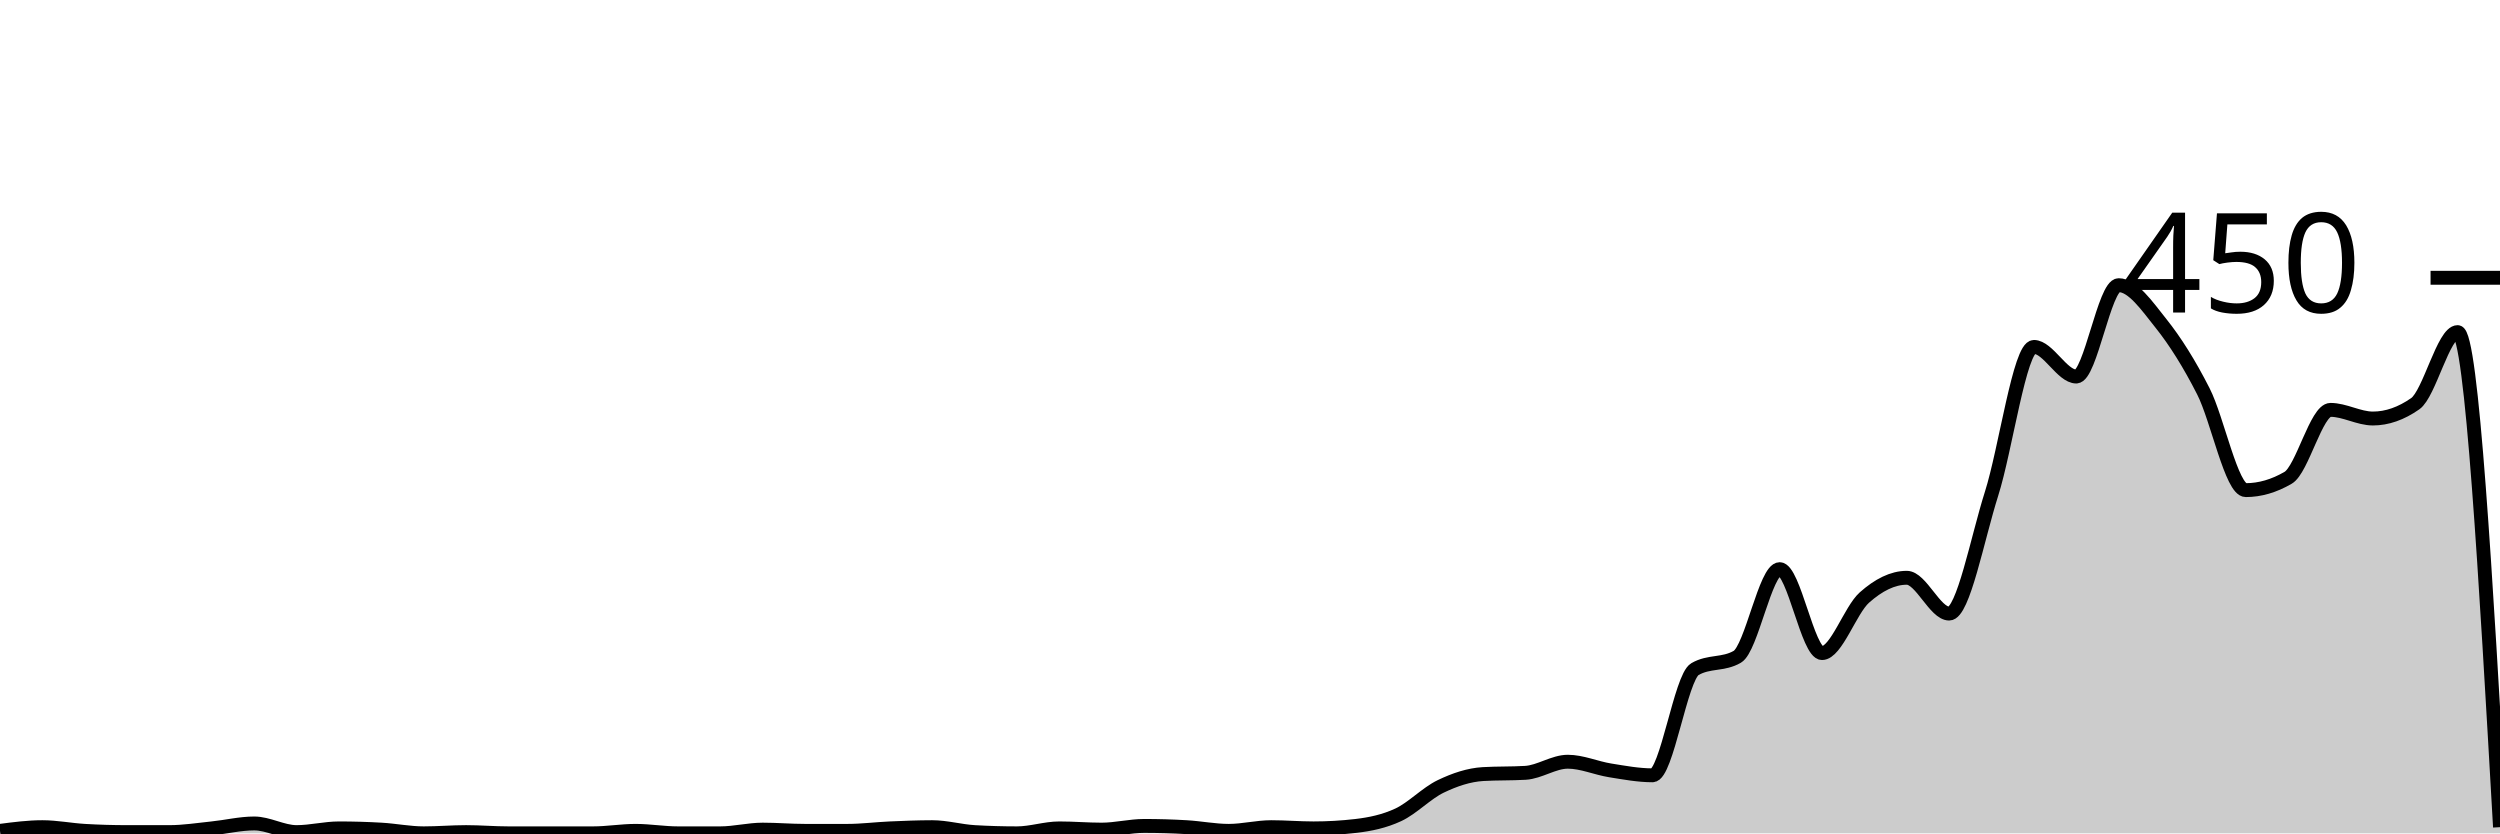
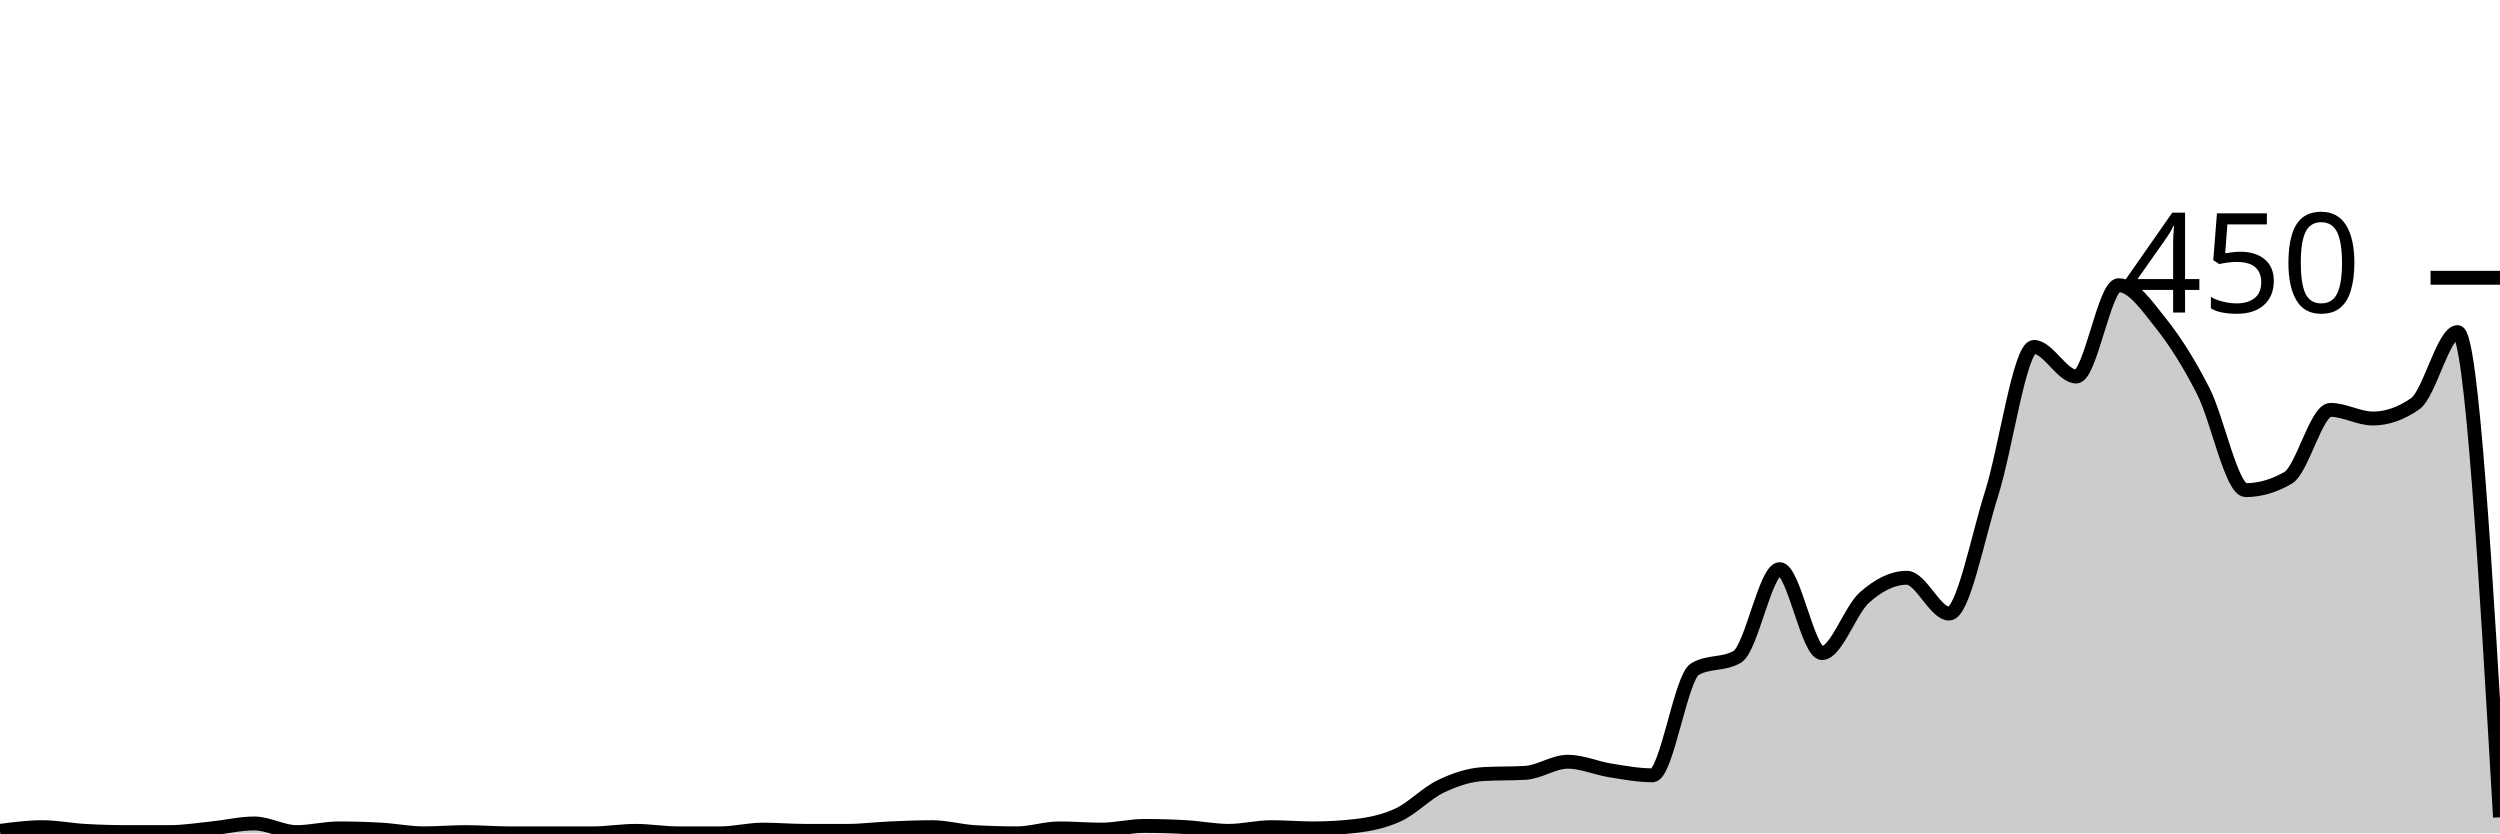
<svg xmlns="http://www.w3.org/2000/svg" viewBox="0 0 180 60">
  <g transform="translate(0,20)">
-     <path class="area" fill="rgba(0, 0, 0, 0.2)" d="M0,39.822C1.017,39.689,2.034,39.556,3.051,39.556C4.068,39.556,5.085,39.763,6.102,39.822C7.119,39.881,8.136,39.911,9.153,39.911C10.169,39.911,11.186,39.911,12.203,39.911C13.22,39.911,14.237,39.748,15.254,39.644C16.271,39.541,17.288,39.289,18.305,39.289C19.322,39.289,20.339,39.911,21.356,39.911C22.373,39.911,23.39,39.644,24.407,39.644C25.424,39.644,26.441,39.674,27.458,39.733C28.475,39.793,29.492,40,30.508,40C31.525,40,32.542,39.911,33.559,39.911C34.576,39.911,35.593,40,36.61,40C37.627,40,38.644,40,39.661,40C40.678,40,41.695,40,42.712,40C43.729,40,44.746,39.822,45.763,39.822C46.78,39.822,47.797,40,48.814,40C49.831,40,50.847,40,51.864,40C52.881,40,53.898,39.733,54.915,39.733C55.932,39.733,56.949,39.822,57.966,39.822C58.983,39.822,60,39.822,61.017,39.822C62.034,39.822,63.051,39.689,64.068,39.644C65.085,39.6,66.102,39.556,67.119,39.556C68.136,39.556,69.153,39.852,70.169,39.911C71.186,39.97,72.203,40,73.22,40C74.237,40,75.254,39.644,76.271,39.644C77.288,39.644,78.305,39.733,79.322,39.733C80.339,39.733,81.356,39.467,82.373,39.467C83.39,39.467,84.407,39.496,85.424,39.556C86.441,39.615,87.458,39.822,88.475,39.822C89.492,39.822,90.508,39.556,91.525,39.556C92.542,39.556,93.559,39.644,94.576,39.644C95.593,39.644,96.61,39.585,97.627,39.467C98.644,39.348,99.661,39.141,100.678,38.667C101.695,38.193,102.712,37.111,103.729,36.622C104.746,36.133,105.763,35.793,106.78,35.733C107.797,35.674,108.814,35.704,109.831,35.644C110.847,35.585,111.864,34.844,112.881,34.844C113.898,34.844,114.915,35.304,115.932,35.467C116.949,35.63,117.966,35.822,118.983,35.822C120,35.822,121.017,28.77,122.034,28.178C123.051,27.585,124.068,27.881,125.085,27.289C126.102,26.696,127.119,20.978,128.136,20.978C129.153,20.978,130.169,27.022,131.186,27.022C132.203,27.022,133.22,23.926,134.237,23.022C135.254,22.119,136.271,21.6,137.288,21.6C138.305,21.6,139.322,24.178,140.339,24.178C141.356,24.178,142.373,18.756,143.39,15.556C144.407,12.356,145.424,4.978,146.441,4.978C147.458,4.978,148.475,7.111,149.492,7.111C150.508,7.111,151.525,0.533,152.542,0.533C153.559,0.533,154.576,2.015,155.593,3.289C156.61,4.563,157.627,6.178,158.644,8.178C159.661,10.178,160.678,15.289,161.695,15.289C162.712,15.289,163.729,14.993,164.746,14.4C165.763,13.807,166.78,9.511,167.797,9.511C168.814,9.511,169.831,10.133,170.847,10.133C171.864,10.133,172.881,9.778,173.898,9.067C174.915,8.356,175.932,3.911,176.949,3.911C177.966,3.911,178.983,21.733,180,39.556L180,40C178.983,40,177.966,40,176.949,40C175.932,40,174.915,40,173.898,40C172.881,40,171.864,40,170.847,40C169.831,40,168.814,40,167.797,40C166.78,40,165.763,40,164.746,40C163.729,40,162.712,40,161.695,40C160.678,40,159.661,40,158.644,40C157.627,40,156.61,40,155.593,40C154.576,40,153.559,40,152.542,40C151.525,40,150.508,40,149.492,40C148.475,40,147.458,40,146.441,40C145.424,40,144.407,40,143.39,40C142.373,40,141.356,40,140.339,40C139.322,40,138.305,40,137.288,40C136.271,40,135.254,40,134.237,40C133.22,40,132.203,40,131.186,40C130.169,40,129.153,40,128.136,40C127.119,40,126.102,40,125.085,40C124.068,40,123.051,40,122.034,40C121.017,40,120,40,118.983,40C117.966,40,116.949,40,115.932,40C114.915,40,113.898,40,112.881,40C111.864,40,110.847,40,109.831,40C108.814,40,107.797,40,106.78,40C105.763,40,104.746,40,103.729,40C102.712,40,101.695,40,100.678,40C99.661,40,98.644,40,97.627,40C96.61,40,95.593,40,94.576,40C93.559,40,92.542,40,91.525,40C90.508,40,89.492,40,88.475,40C87.458,40,86.441,40,85.424,40C84.407,40,83.39,40,82.373,40C81.356,40,80.339,40,79.322,40C78.305,40,77.288,40,76.271,40C75.254,40,74.237,40,73.22,40C72.203,40,71.186,40,70.169,40C69.153,40,68.136,40,67.119,40C66.102,40,65.085,40,64.068,40C63.051,40,62.034,40,61.017,40C60,40,58.983,40,57.966,40C56.949,40,55.932,40,54.915,40C53.898,40,52.881,40,51.864,40C50.847,40,49.831,40,48.814,40C47.797,40,46.78,40,45.763,40C44.746,40,43.729,40,42.712,40C41.695,40,40.678,40,39.661,40C38.644,40,37.627,40,36.61,40C35.593,40,34.576,40,33.559,40C32.542,40,31.525,40,30.508,40C29.492,40,28.475,40,27.458,40C26.441,40,25.424,40,24.407,40C23.39,40,22.373,40,21.356,40C20.339,40,19.322,40,18.305,40C17.288,40,16.271,40,15.254,40C14.237,40,13.22,40,12.203,40C11.186,40,10.169,40,9.153,40C8.136,40,7.119,40,6.102,40C5.085,40,4.068,40,3.051,40C2.034,40,1.017,40,0,40Z" />
-     <path class="line" stroke="black" fill="none" d="M0,39.822C1.017,39.689,2.034,39.556,3.051,39.556C4.068,39.556,5.085,39.763,6.102,39.822C7.119,39.881,8.136,39.911,9.153,39.911C10.169,39.911,11.186,39.911,12.203,39.911C13.22,39.911,14.237,39.748,15.254,39.644C16.271,39.541,17.288,39.289,18.305,39.289C19.322,39.289,20.339,39.911,21.356,39.911C22.373,39.911,23.39,39.644,24.407,39.644C25.424,39.644,26.441,39.674,27.458,39.733C28.475,39.793,29.492,40,30.508,40C31.525,40,32.542,39.911,33.559,39.911C34.576,39.911,35.593,40,36.61,40C37.627,40,38.644,40,39.661,40C40.678,40,41.695,40,42.712,40C43.729,40,44.746,39.822,45.763,39.822C46.78,39.822,47.797,40,48.814,40C49.831,40,50.847,40,51.864,40C52.881,40,53.898,39.733,54.915,39.733C55.932,39.733,56.949,39.822,57.966,39.822C58.983,39.822,60,39.822,61.017,39.822C62.034,39.822,63.051,39.689,64.068,39.644C65.085,39.6,66.102,39.556,67.119,39.556C68.136,39.556,69.153,39.852,70.169,39.911C71.186,39.97,72.203,40,73.22,40C74.237,40,75.254,39.644,76.271,39.644C77.288,39.644,78.305,39.733,79.322,39.733C80.339,39.733,81.356,39.467,82.373,39.467C83.39,39.467,84.407,39.496,85.424,39.556C86.441,39.615,87.458,39.822,88.475,39.822C89.492,39.822,90.508,39.556,91.525,39.556C92.542,39.556,93.559,39.644,94.576,39.644C95.593,39.644,96.61,39.585,97.627,39.467C98.644,39.348,99.661,39.141,100.678,38.667C101.695,38.193,102.712,37.111,103.729,36.622C104.746,36.133,105.763,35.793,106.78,35.733C107.797,35.674,108.814,35.704,109.831,35.644C110.847,35.585,111.864,34.844,112.881,34.844C113.898,34.844,114.915,35.304,115.932,35.467C116.949,35.63,117.966,35.822,118.983,35.822C120,35.822,121.017,28.77,122.034,28.178C123.051,27.585,124.068,27.881,125.085,27.289C126.102,26.696,127.119,20.978,128.136,20.978C129.153,20.978,130.169,27.022,131.186,27.022C132.203,27.022,133.22,23.926,134.237,23.022C135.254,22.119,136.271,21.6,137.288,21.6C138.305,21.6,139.322,24.178,140.339,24.178C141.356,24.178,142.373,18.756,143.39,15.556C144.407,12.356,145.424,4.978,146.441,4.978C147.458,4.978,148.475,7.111,149.492,7.111C150.508,7.111,151.525,0.533,152.542,0.533C153.559,0.533,154.576,2.015,155.593,3.289C156.61,4.563,157.627,6.178,158.644,8.178C159.661,10.178,160.678,15.289,161.695,15.289C162.712,15.289,163.729,14.993,164.746,14.4C165.763,13.807,166.78,9.511,167.797,9.511C168.814,9.511,169.831,10.133,170.847,10.133C171.864,10.133,172.881,9.778,173.898,9.067C174.915,8.356,175.932,3.911,176.949,3.911C177.966,3.911,178.983,21.733,180,39.556" />
+     <path class="area" fill="rgba(0, 0, 0, 0.2)" d="M0,39.822C1.017,39.689,2.034,39.556,3.051,39.556C4.068,39.556,5.085,39.763,6.102,39.822C7.119,39.881,8.136,39.911,9.153,39.911C10.169,39.911,11.186,39.911,12.203,39.911C13.22,39.911,14.237,39.748,15.254,39.644C16.271,39.541,17.288,39.289,18.305,39.289C19.322,39.289,20.339,39.911,21.356,39.911C22.373,39.911,23.39,39.644,24.407,39.644C25.424,39.644,26.441,39.674,27.458,39.733C28.475,39.793,29.492,40,30.508,40C31.525,40,32.542,39.911,33.559,39.911C34.576,39.911,35.593,40,36.61,40C37.627,40,38.644,40,39.661,40C40.678,40,41.695,40,42.712,40C43.729,40,44.746,39.822,45.763,39.822C46.78,39.822,47.797,40,48.814,40C49.831,40,50.847,40,51.864,40C52.881,40,53.898,39.733,54.915,39.733C55.932,39.733,56.949,39.822,57.966,39.822C58.983,39.822,60,39.822,61.017,39.822C62.034,39.822,63.051,39.689,64.068,39.644C65.085,39.6,66.102,39.556,67.119,39.556C68.136,39.556,69.153,39.852,70.169,39.911C71.186,39.97,72.203,40,73.22,40C74.237,40,75.254,39.644,76.271,39.644C77.288,39.644,78.305,39.733,79.322,39.733C80.339,39.733,81.356,39.467,82.373,39.467C83.39,39.467,84.407,39.496,85.424,39.556C86.441,39.615,87.458,39.822,88.475,39.822C89.492,39.822,90.508,39.556,91.525,39.556C92.542,39.556,93.559,39.644,94.576,39.644C95.593,39.644,96.61,39.585,97.627,39.467C98.644,39.348,99.661,39.141,100.678,38.667C101.695,38.193,102.712,37.111,103.729,36.622C104.746,36.133,105.763,35.793,106.78,35.733C107.797,35.674,108.814,35.704,109.831,35.644C110.847,35.585,111.864,34.844,112.881,34.844C113.898,34.844,114.915,35.304,115.932,35.467C116.949,35.63,117.966,35.822,118.983,35.822C120,35.822,121.017,28.77,122.034,28.178C123.051,27.585,124.068,27.881,125.085,27.289C126.102,26.696,127.119,20.978,128.136,20.978C129.153,20.978,130.169,27.022,131.186,27.022C132.203,27.022,133.22,23.926,134.237,23.022C135.254,22.119,136.271,21.6,137.288,21.6C138.305,21.6,139.322,24.178,140.339,24.178C141.356,24.178,142.373,18.756,143.39,15.556C144.407,12.356,145.424,4.978,146.441,4.978C147.458,4.978,148.475,7.111,149.492,7.111C150.508,7.111,151.525,0.533,152.542,0.533C153.559,0.533,154.576,2.015,155.593,3.289C156.61,4.563,157.627,6.178,158.644,8.178C159.661,10.178,160.678,15.289,161.695,15.289C162.712,15.289,163.729,14.993,164.746,14.4C165.763,13.807,166.78,9.511,167.797,9.511C168.814,9.511,169.831,10.133,170.847,10.133C171.864,10.133,172.881,9.778,173.898,9.067C174.915,8.356,175.932,3.911,176.949,3.911C177.966,3.911,178.983,21.378,180,38.844L180,40C178.983,40,177.966,40,176.949,40C175.932,40,174.915,40,173.898,40C172.881,40,171.864,40,170.847,40C169.831,40,168.814,40,167.797,40C166.78,40,165.763,40,164.746,40C163.729,40,162.712,40,161.695,40C160.678,40,159.661,40,158.644,40C157.627,40,156.61,40,155.593,40C154.576,40,153.559,40,152.542,40C151.525,40,150.508,40,149.492,40C148.475,40,147.458,40,146.441,40C145.424,40,144.407,40,143.39,40C142.373,40,141.356,40,140.339,40C139.322,40,138.305,40,137.288,40C136.271,40,135.254,40,134.237,40C133.22,40,132.203,40,131.186,40C130.169,40,129.153,40,128.136,40C127.119,40,126.102,40,125.085,40C124.068,40,123.051,40,122.034,40C121.017,40,120,40,118.983,40C117.966,40,116.949,40,115.932,40C114.915,40,113.898,40,112.881,40C111.864,40,110.847,40,109.831,40C108.814,40,107.797,40,106.78,40C105.763,40,104.746,40,103.729,40C102.712,40,101.695,40,100.678,40C99.661,40,98.644,40,97.627,40C96.61,40,95.593,40,94.576,40C93.559,40,92.542,40,91.525,40C90.508,40,89.492,40,88.475,40C87.458,40,86.441,40,85.424,40C84.407,40,83.39,40,82.373,40C81.356,40,80.339,40,79.322,40C78.305,40,77.288,40,76.271,40C75.254,40,74.237,40,73.22,40C72.203,40,71.186,40,70.169,40C69.153,40,68.136,40,67.119,40C66.102,40,65.085,40,64.068,40C63.051,40,62.034,40,61.017,40C60,40,58.983,40,57.966,40C56.949,40,55.932,40,54.915,40C53.898,40,52.881,40,51.864,40C50.847,40,49.831,40,48.814,40C47.797,40,46.78,40,45.763,40C44.746,40,43.729,40,42.712,40C41.695,40,40.678,40,39.661,40C38.644,40,37.627,40,36.61,40C35.593,40,34.576,40,33.559,40C32.542,40,31.525,40,30.508,40C29.492,40,28.475,40,27.458,40C26.441,40,25.424,40,24.407,40C23.39,40,22.373,40,21.356,40C20.339,40,19.322,40,18.305,40C17.288,40,16.271,40,15.254,40C14.237,40,13.22,40,12.203,40C11.186,40,10.169,40,9.153,40C8.136,40,7.119,40,6.102,40C5.085,40,4.068,40,3.051,40C2.034,40,1.017,40,0,40Z" />
+     <path class="line" stroke="black" fill="none" d="M0,39.822C1.017,39.689,2.034,39.556,3.051,39.556C4.068,39.556,5.085,39.763,6.102,39.822C7.119,39.881,8.136,39.911,9.153,39.911C10.169,39.911,11.186,39.911,12.203,39.911C13.22,39.911,14.237,39.748,15.254,39.644C16.271,39.541,17.288,39.289,18.305,39.289C19.322,39.289,20.339,39.911,21.356,39.911C22.373,39.911,23.39,39.644,24.407,39.644C25.424,39.644,26.441,39.674,27.458,39.733C28.475,39.793,29.492,40,30.508,40C31.525,40,32.542,39.911,33.559,39.911C34.576,39.911,35.593,40,36.61,40C37.627,40,38.644,40,39.661,40C40.678,40,41.695,40,42.712,40C43.729,40,44.746,39.822,45.763,39.822C46.78,39.822,47.797,40,48.814,40C49.831,40,50.847,40,51.864,40C52.881,40,53.898,39.733,54.915,39.733C55.932,39.733,56.949,39.822,57.966,39.822C58.983,39.822,60,39.822,61.017,39.822C62.034,39.822,63.051,39.689,64.068,39.644C65.085,39.6,66.102,39.556,67.119,39.556C68.136,39.556,69.153,39.852,70.169,39.911C71.186,39.97,72.203,40,73.22,40C74.237,40,75.254,39.644,76.271,39.644C77.288,39.644,78.305,39.733,79.322,39.733C80.339,39.733,81.356,39.467,82.373,39.467C83.39,39.467,84.407,39.496,85.424,39.556C86.441,39.615,87.458,39.822,88.475,39.822C89.492,39.822,90.508,39.556,91.525,39.556C92.542,39.556,93.559,39.644,94.576,39.644C95.593,39.644,96.61,39.585,97.627,39.467C98.644,39.348,99.661,39.141,100.678,38.667C101.695,38.193,102.712,37.111,103.729,36.622C104.746,36.133,105.763,35.793,106.78,35.733C107.797,35.674,108.814,35.704,109.831,35.644C110.847,35.585,111.864,34.844,112.881,34.844C113.898,34.844,114.915,35.304,115.932,35.467C116.949,35.63,117.966,35.822,118.983,35.822C120,35.822,121.017,28.77,122.034,28.178C123.051,27.585,124.068,27.881,125.085,27.289C126.102,26.696,127.119,20.978,128.136,20.978C129.153,20.978,130.169,27.022,131.186,27.022C132.203,27.022,133.22,23.926,134.237,23.022C135.254,22.119,136.271,21.6,137.288,21.6C138.305,21.6,139.322,24.178,140.339,24.178C141.356,24.178,142.373,18.756,143.39,15.556C144.407,12.356,145.424,4.978,146.441,4.978C147.458,4.978,148.475,7.111,149.492,7.111C150.508,7.111,151.525,0.533,152.542,0.533C153.559,0.533,154.576,2.015,155.593,3.289C156.61,4.563,157.627,6.178,158.644,8.178C159.661,10.178,160.678,15.289,161.695,15.289C162.712,15.289,163.729,14.993,164.746,14.4C165.763,13.807,166.78,9.511,167.797,9.511C168.814,9.511,169.831,10.133,170.847,10.133C171.864,10.133,172.881,9.778,173.898,9.067C174.915,8.356,175.932,3.911,176.949,3.911C177.966,3.911,178.983,21.378,180,38.844" />
    <path class="axis-ceiling" stroke-width="1" stroke="black" fill="none" d="M175,0L180,0" />
    <text class="axis-ceiling-label" font-family="sans-serif" text-anchor="end" font-size="10px" x="170" y="2.5">450</text>
  </g>
</svg>
